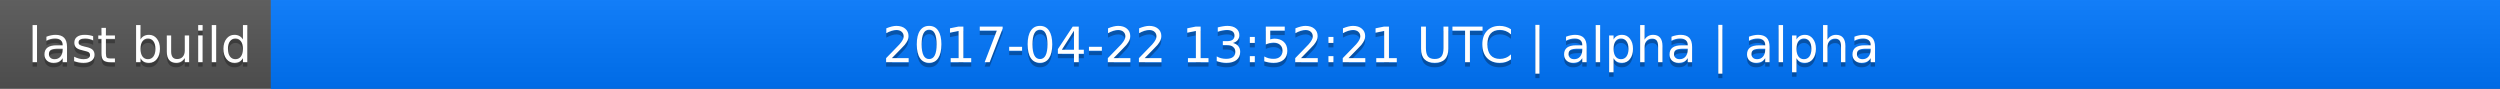
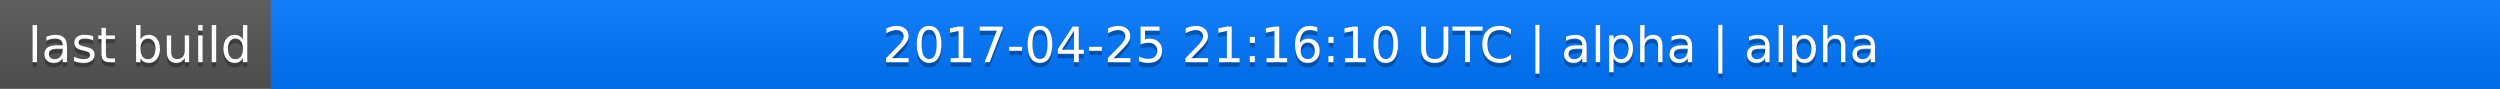
<svg xmlns="http://www.w3.org/2000/svg" width="563" height="20">
  <linearGradient id="a" x2="0" y2="100%">
    <stop offset="0" stop-color="#bbb" stop-opacity=".1" />
    <stop offset="1" stop-opacity=".1" />
  </linearGradient>
  <rect rx="0" width="563" height="20" fill="#555" />
  <rect rx="0" x="61" width="502" height="20" fill="#07f" />
  <path fill="#07f" d="M61 0h4v20h-4z" />
  <rect rx="0" width="563" height="20" fill="url(#a)" />
  <g fill="#fff" text-anchor="middle" font-family="DejaVu Sans,Verdana,Geneva,sans-serif" font-size="11">
    <text x="31.5" y="15" fill="#010101" fill-opacity=".3">last build</text>
    <text x="31.5" y="14">last build</text>
-     <text x="311" y="15" fill="#010101" fill-opacity=".3">2017-04-22 13:52:21 UTC | alpha | alpha</text>
-     <text x="311" y="14">2017-04-22 13:52:21 UTC | alpha | alpha</text>
+     <text x="311" y="15" fill="#010101" fill-opacity=".3">2017-04-25 21:16:10 UTC | alpha | alpha</text>
+     <text x="311" y="14">2017-04-25 21:16:10 UTC | alpha | alpha</text>
  </g>
</svg>
